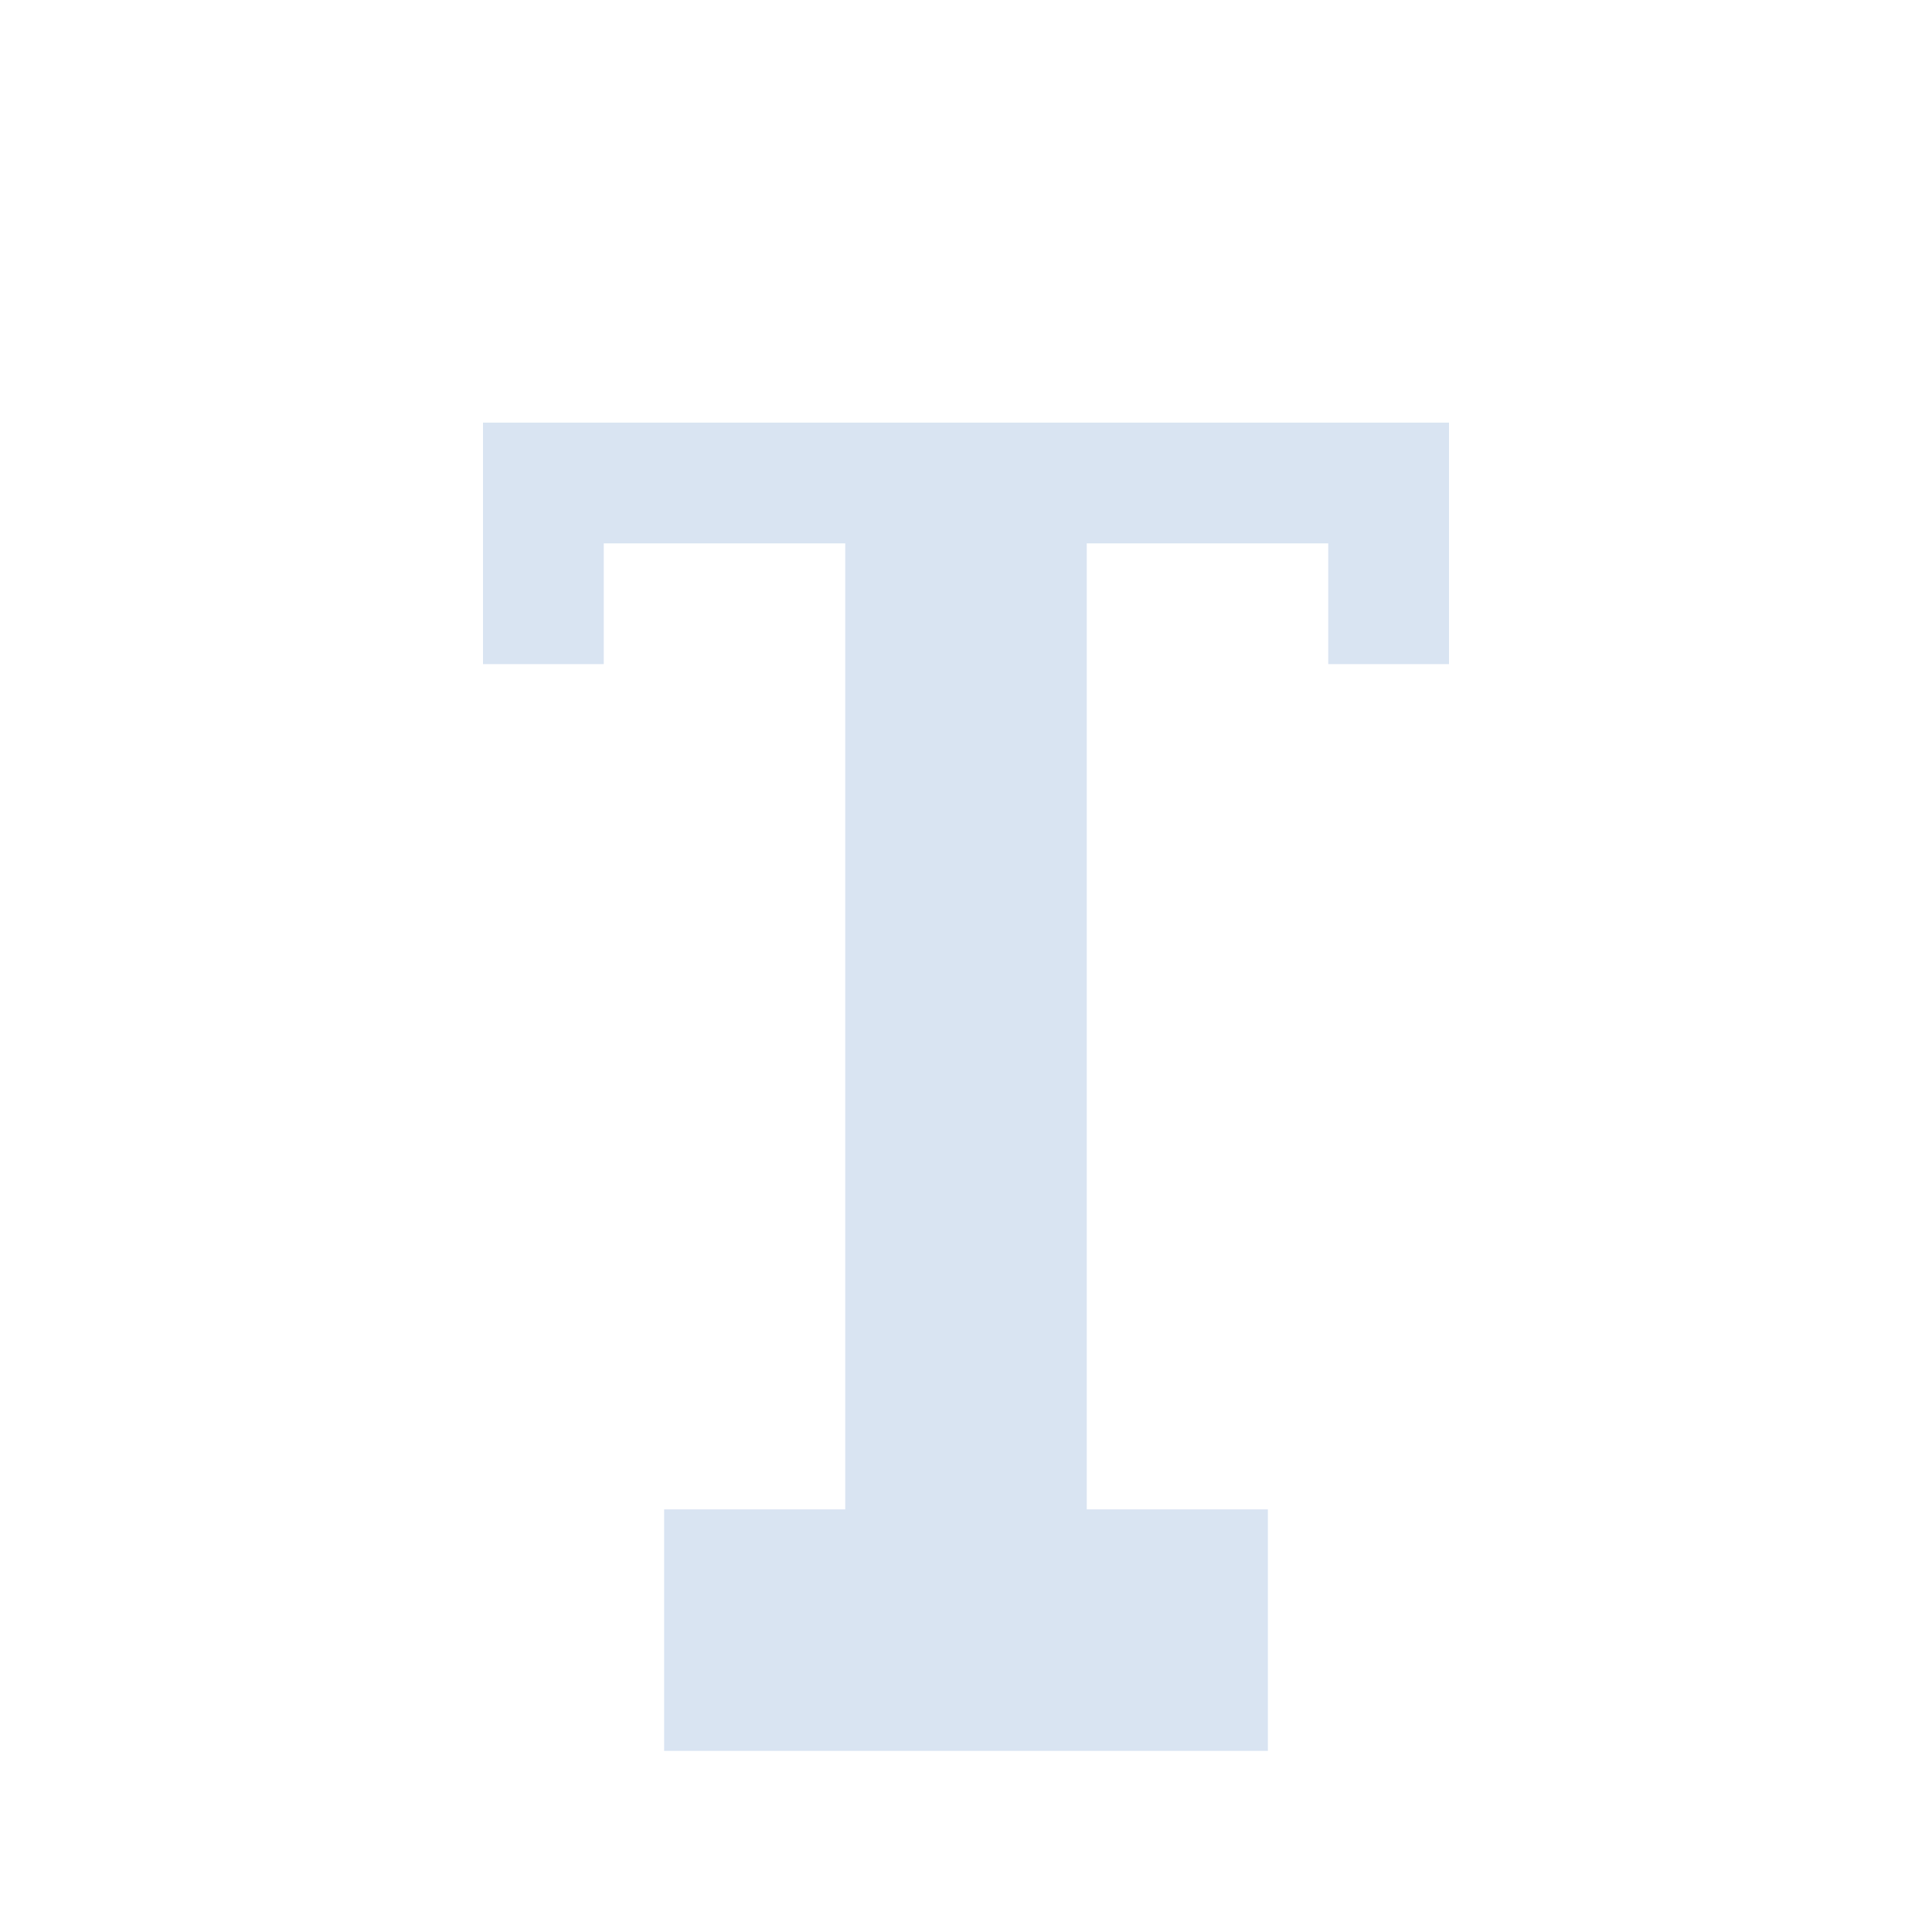
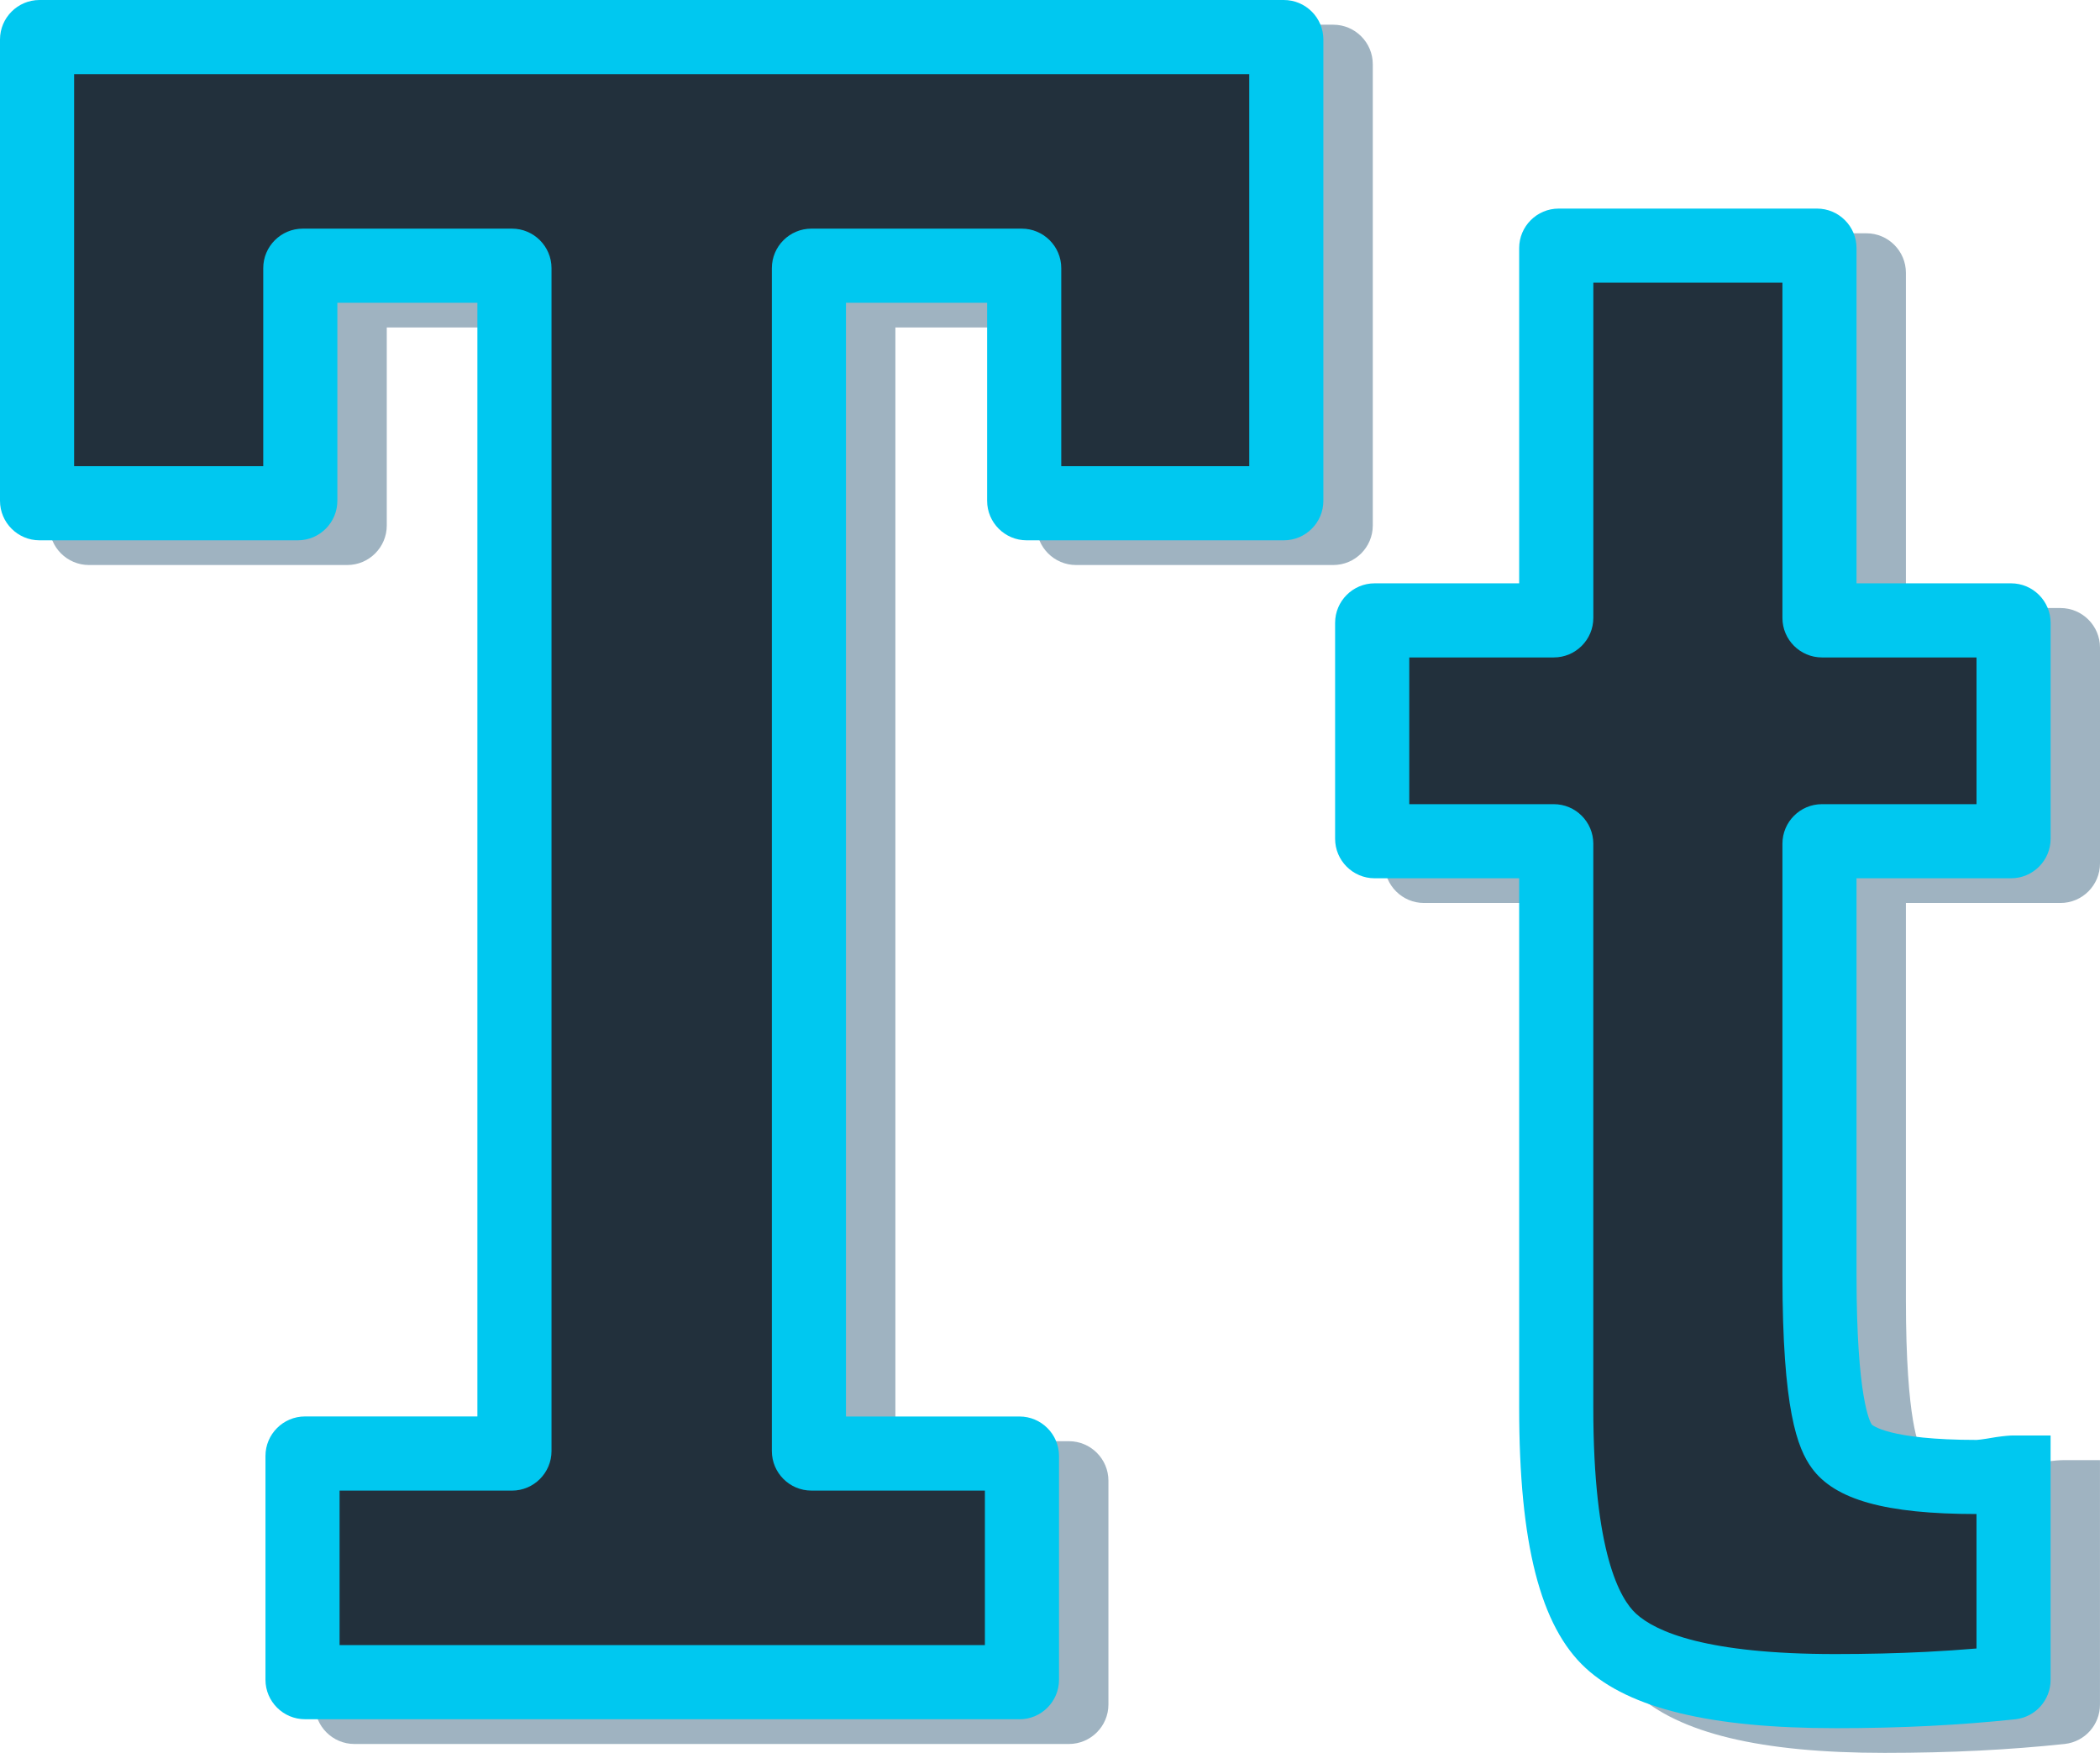
- <svg xmlns="http://www.w3.org/2000/svg" width="64" height="64" viewBox="0 0 64 64">
-   <path d="M16 14H48V22H44V18H36V50H42V58H22V50H28V18H20V22H16V14Z" fill="#D9E4F2" />
+ <svg xmlns="http://www.w3.org/2000/svg" id="Layer_2" data-name="Layer 2" viewBox="0 0 85 70.953">
+   <defs>
+     <style>
+       .cls-1 {
+         fill: #9fb3c1;
+       }
+ 
+       .cls-2 {
+         fill: #00c8f0;
+       }
+ 
+       .cls-3 {
+         fill: #22303c;
+       }
+     </style>
+   </defs>
+   <g id="Icon">
+     <g>
+       <g>
+         <path class="cls-1" d="M53.964,1H3.6c-.882,0-1.6.718-1.6,1.6v18.671c0,.882.718,1.6,1.6,1.6h10.455c.882,0,1.6-.718,1.6-1.6v-8.016h5.668v45.082h-6.978c-.882,0-1.6.718-1.6,1.6v9.056c0,.882.718,1.6,1.6,1.6h28.92c.882,0,1.6-.718,1.6-1.6v-9.056c0-.882-.717-1.6-1.6-1.6h-7.023V13.255h5.713v8.016c0,.882.718,1.6,1.6,1.6h10.409c.883,0,1.601-.718,1.601-1.6V2.6c0-.882-.718-1.6-1.601-1.6Z" />
+         <path class="cls-1" d="M83.4,36.551c.882,0,1.6-.718,1.6-1.6v-8.739c0-.882-.718-1.6-1.6-1.6h-6.256v-13.569c0-.882-.718-1.6-1.6-1.6h-10.455c-.882,0-1.6.718-1.6,1.6v13.569h-5.85c-.882,0-1.6.718-1.6,1.6v8.739c0,.882.718,1.6,1.6,1.6h5.85v21.434c0,5.501.857,8.85,2.697,10.54,1.778,1.634,5.078,2.428,10.089,2.428,1.344,0,2.638-.031,3.846-.093,1.18-.06,2.34-.149,3.461-.269.808-.094,1.417-.777,1.417-1.591v-9.896h-1.5c-.133,0-.355.016-.711.067-.599.105-.769.113-.779.113-3.604,0-4.233-.61-4.249-.624-.062-.092-.616-1.034-.616-6.048v-16.062h6.256Z" />
+       </g>
+       <path class="cls-3" d="M32.842,58.836h8.423c.055,0,.1.045.1.1v9.055c0,.055-.045.1-.1.1H12.345c-.055,0-.1-.045-.1-.1v-9.055c0-.055.045-.1.1-.1h8.378c.055,0,.1-.045.1-.1V10.855c0-.055-.045-.1-.1-.1h-8.468c-.055,0-.1.045-.1.1v9.416c0,.055-.045.1-.1.1H1.6c-.055,0-.1-.045-.1-.1V1.6c0-.055.045-.1.1-.1h50.364c.055,0,.1.045.1.1v18.671c0,.055-.045.1-.1.1h-10.41c-.055,0-.1-.045-.1-.1v-9.416c0-.055-.045-.1-.1-.1h-8.513c-.055,0-.1.045-.1.1v47.881c0,.055.045.1.1.1Z" />
+       <path class="cls-2" d="M41.265,69.591H12.345c-.882,0-1.6-.718-1.6-1.6v-9.056c0-.882.718-1.6,1.6-1.6h6.978V12.255h-5.668v8.016c0,.882-.718,1.6-1.6,1.6H1.6c-.882,0-1.6-.718-1.6-1.6V1.6C0,.718.718,0,1.6,0h50.364c.883,0,1.601.718,1.601,1.6v18.671c0,.882-.718,1.6-1.601,1.6h-10.409c-.882,0-1.6-.718-1.6-1.6v-8.016h-5.713v45.082h7.023c.882,0,1.6.718,1.6,1.6v9.056c0,.882-.717,1.6-1.6,1.6ZM13.745,66.591h26.12v-6.255h-7.023c-.882,0-1.6-.718-1.6-1.601V10.855c0-.882.718-1.6,1.6-1.6h8.514c.882,0,1.6.718,1.6,1.6v8.016h7.609V3H3v15.871h7.655v-8.016c0-.882.718-1.6,1.6-1.6h8.468c.882,0,1.6.718,1.6,1.6v47.881c0,.883-.718,1.601-1.6,1.601h-6.978v6.255Z" />
+       <path class="cls-3" d="M73.644,51.613c0,3.792.301,6.102.903,6.93s2.423,1.242,5.463,1.242c.181,0,.527-.045,1.038-.135.211-.03.361-.045.451-.045l0,8.396c0,.052-.038.095-.089.101-1.086.116-2.207.203-3.365.261-1.189.06-2.445.09-3.77.09-4.575,0-7.6-.677-9.074-2.032s-2.212-4.5-2.212-9.436v-22.835c0-.055-.045-.1-.1-.1h-7.249c-.055,0-.1-.045-.1-.1v-8.739c0-.055.045-.1.1-.1h7.249c.055,0,.1-.045.1-.1v-14.969c0-.055.045-.1.1-.1h10.455c.055,0,.1.045.1.1v14.969c0,.055.045.1.1.1h7.656c.055,0,.1.045.1.1v8.739c0,.055-.045.1-.1.1h-7.656c-.055,0-.1.045-.1.1v17.462Z" />
+       <path class="cls-2" d="M74.276,69.953c-5.011,0-8.311-.794-10.089-2.428-1.84-1.69-2.697-5.039-2.697-10.54v-21.434h-5.85c-.882,0-1.6-.718-1.6-1.6v-8.739c0-.882.718-1.6,1.6-1.6h5.85v-13.569c0-.882.718-1.6,1.6-1.6h10.455c.882,0,1.6.718,1.6,1.6v13.569h6.256c.882,0,1.6.718,1.6,1.6v8.739c0,.882-.718,1.6-1.6,1.6h-6.256v16.062c0,5.014.554,5.956.616,6.048.016.014.645.624,4.249.624.011,0,.181-.008.779-.113.355-.052.578-.067.711-.067h1.5v9.896c0,.813-.609,1.497-1.417,1.591-1.121.119-2.281.209-3.461.269-1.208.062-2.502.093-3.846.093ZM57.041,32.551h5.849c.883,0,1.601.718,1.601,1.6v22.834c0,5.868,1.082,7.738,1.727,8.331.813.746,2.871,1.637,8.06,1.637,1.293,0,2.535-.03,3.693-.089.687-.035,1.366-.08,2.03-.136v-5.443c-3.676-.001-5.731-.575-6.666-1.86-.588-.807-1.189-2.367-1.189-7.812v-17.462c0-.882.718-1.6,1.6-1.6h6.256v-5.939h-6.256c-.882,0-1.6-.718-1.6-1.6v-13.569h-7.654v13.569c0,.882-.718,1.6-1.601,1.6h-5.849v5.939Z" />
+     </g>
+   </g>
</svg>
